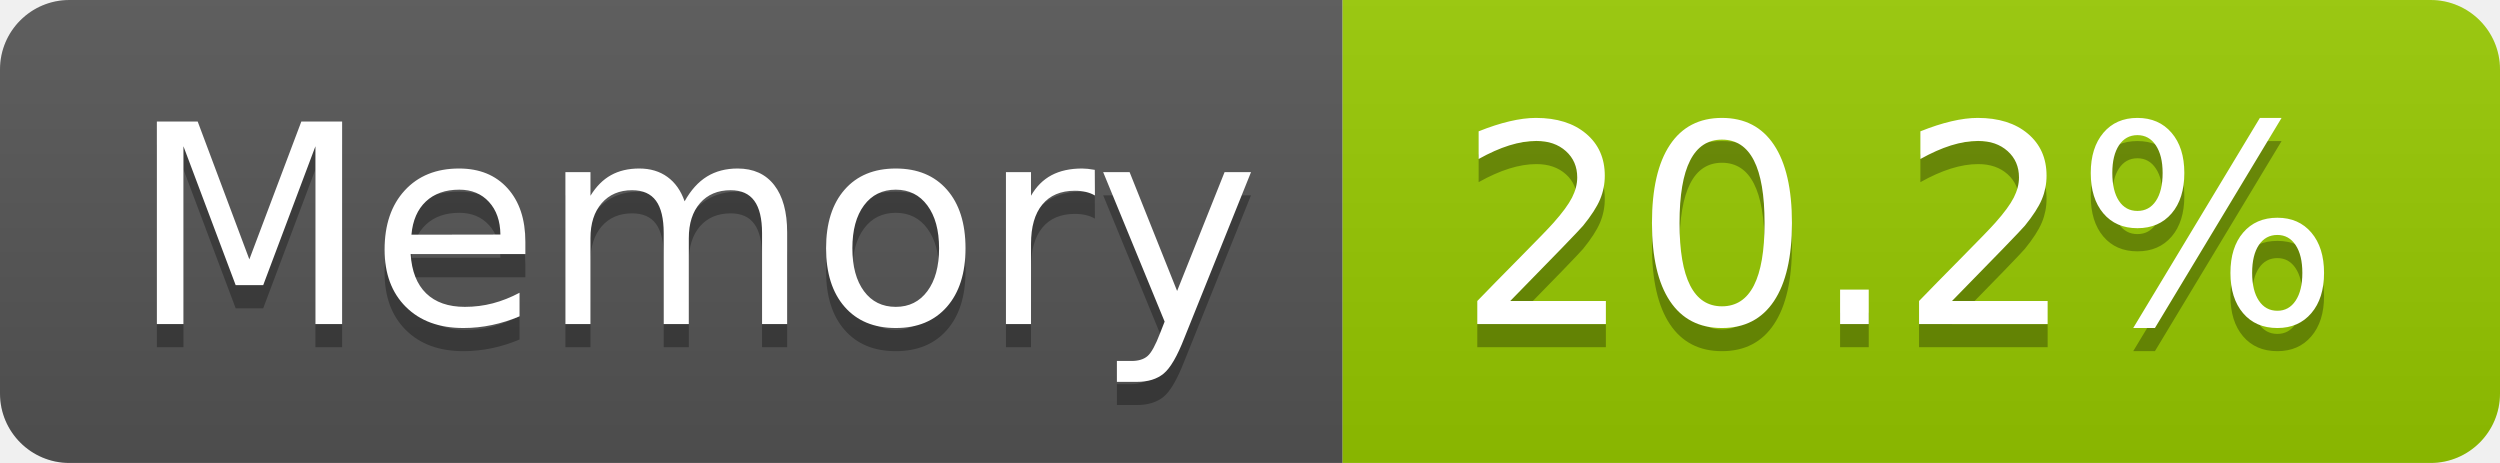
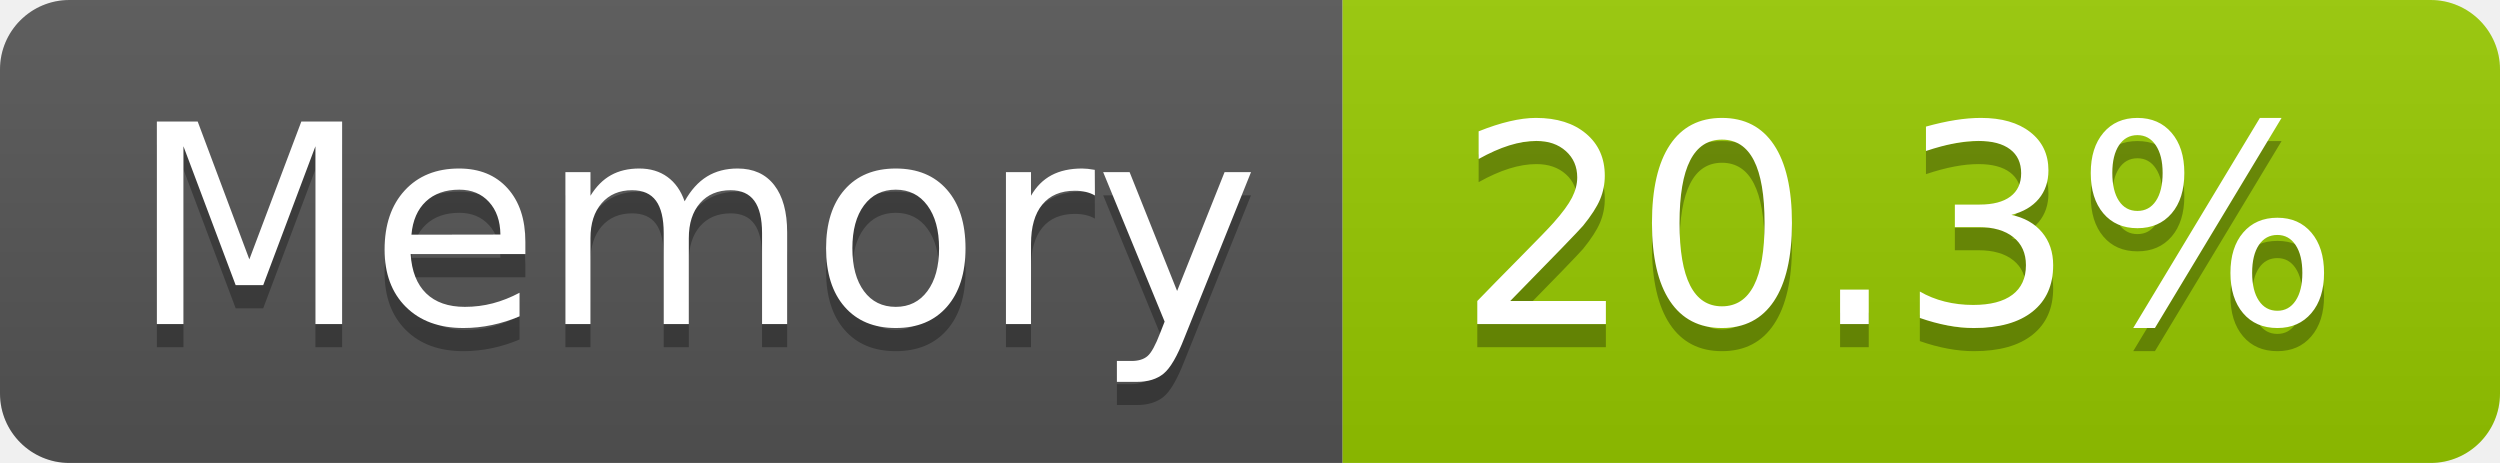
- <svg xmlns="http://www.w3.org/2000/svg" width="108" height="20" role="img" aria-label="Memory: 20.2%">
+ <svg xmlns="http://www.w3.org/2000/svg" width="108" height="20" role="img" aria-label="Memory: 20.3%">
  <linearGradient id="s" x2="0" y2="100%">
    <stop offset="0" stop-color="#bbb" stop-opacity=".1" />
    <stop offset="1" stop-opacity=".1" />
  </linearGradient>
  <clipPath id="r">
    <rect width="108" height="20" rx="3" fill="#fff" />
  </clipPath>
  <g clip-path="url(#r)">
    <rect width="58" height="20" fill="#555" />
    <rect x="58" width="50" height="20" fill="#97ca00" />
    <rect width="108" height="20" fill="url(#s)" />
  </g>
  <g fill="#fff" text-anchor="middle" font-family="Verdana,Geneva,DejaVu Sans,sans-serif" text-rendering="geometricPrecision" font-size="120">
    <text aria-hidden="true" x="300" y="150" fill="#010101" fill-opacity=".3" transform="scale(.1)" textLength="466">Memory</text>
    <text x="300" y="140" transform="scale(.1)" fill="#fff" textLength="466">Memory</text>
-     <text aria-hidden="true" x="820" y="150" fill="#010101" fill-opacity=".3" transform="scale(.1)" textLength="390">20.2%</text>
-     <text x="820" y="140" transform="scale(.1)" fill="#fff" textLength="390">20.2%</text>
+     <text aria-hidden="true" x="820" y="150" fill="#010101" fill-opacity=".3" transform="scale(.1)" textLength="390">20.3%</text>
+     <text x="820" y="140" transform="scale(.1)" fill="#fff" textLength="390">20.3%</text>
  </g>
</svg>
